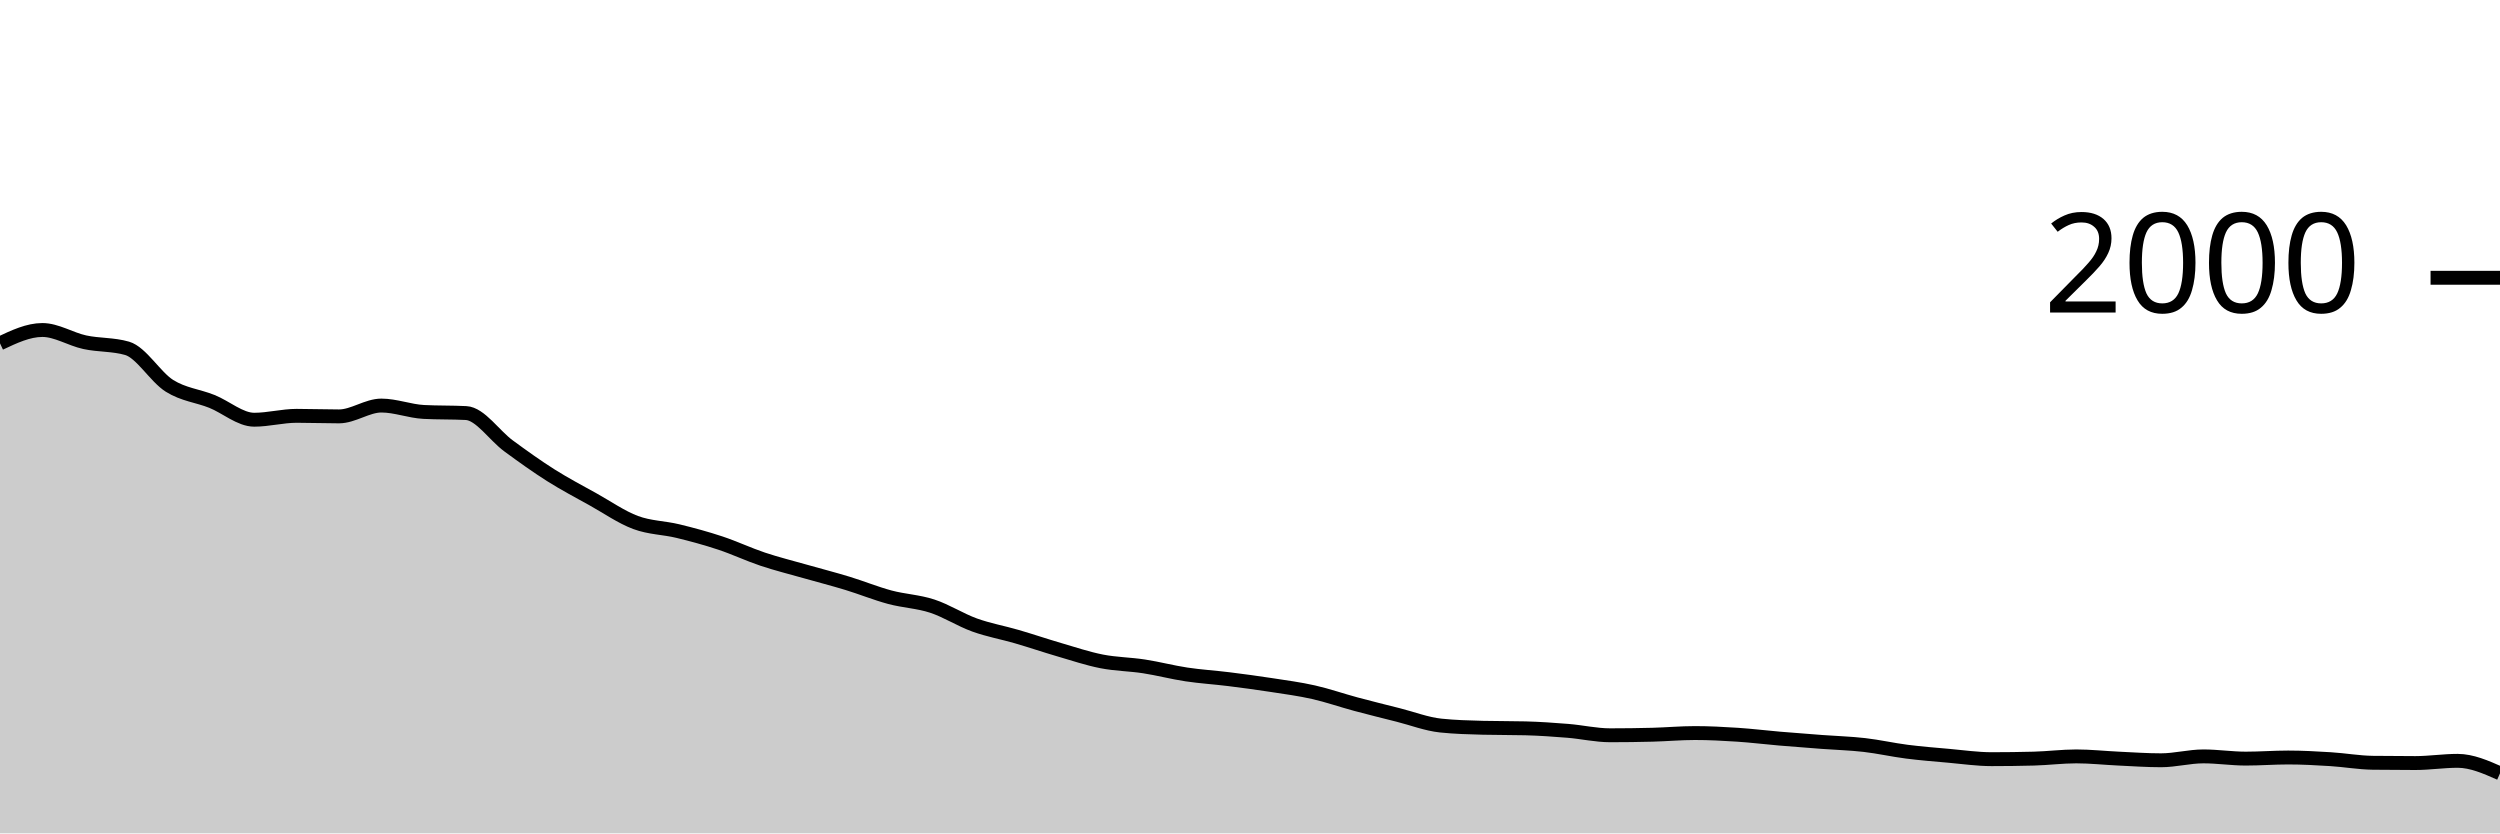
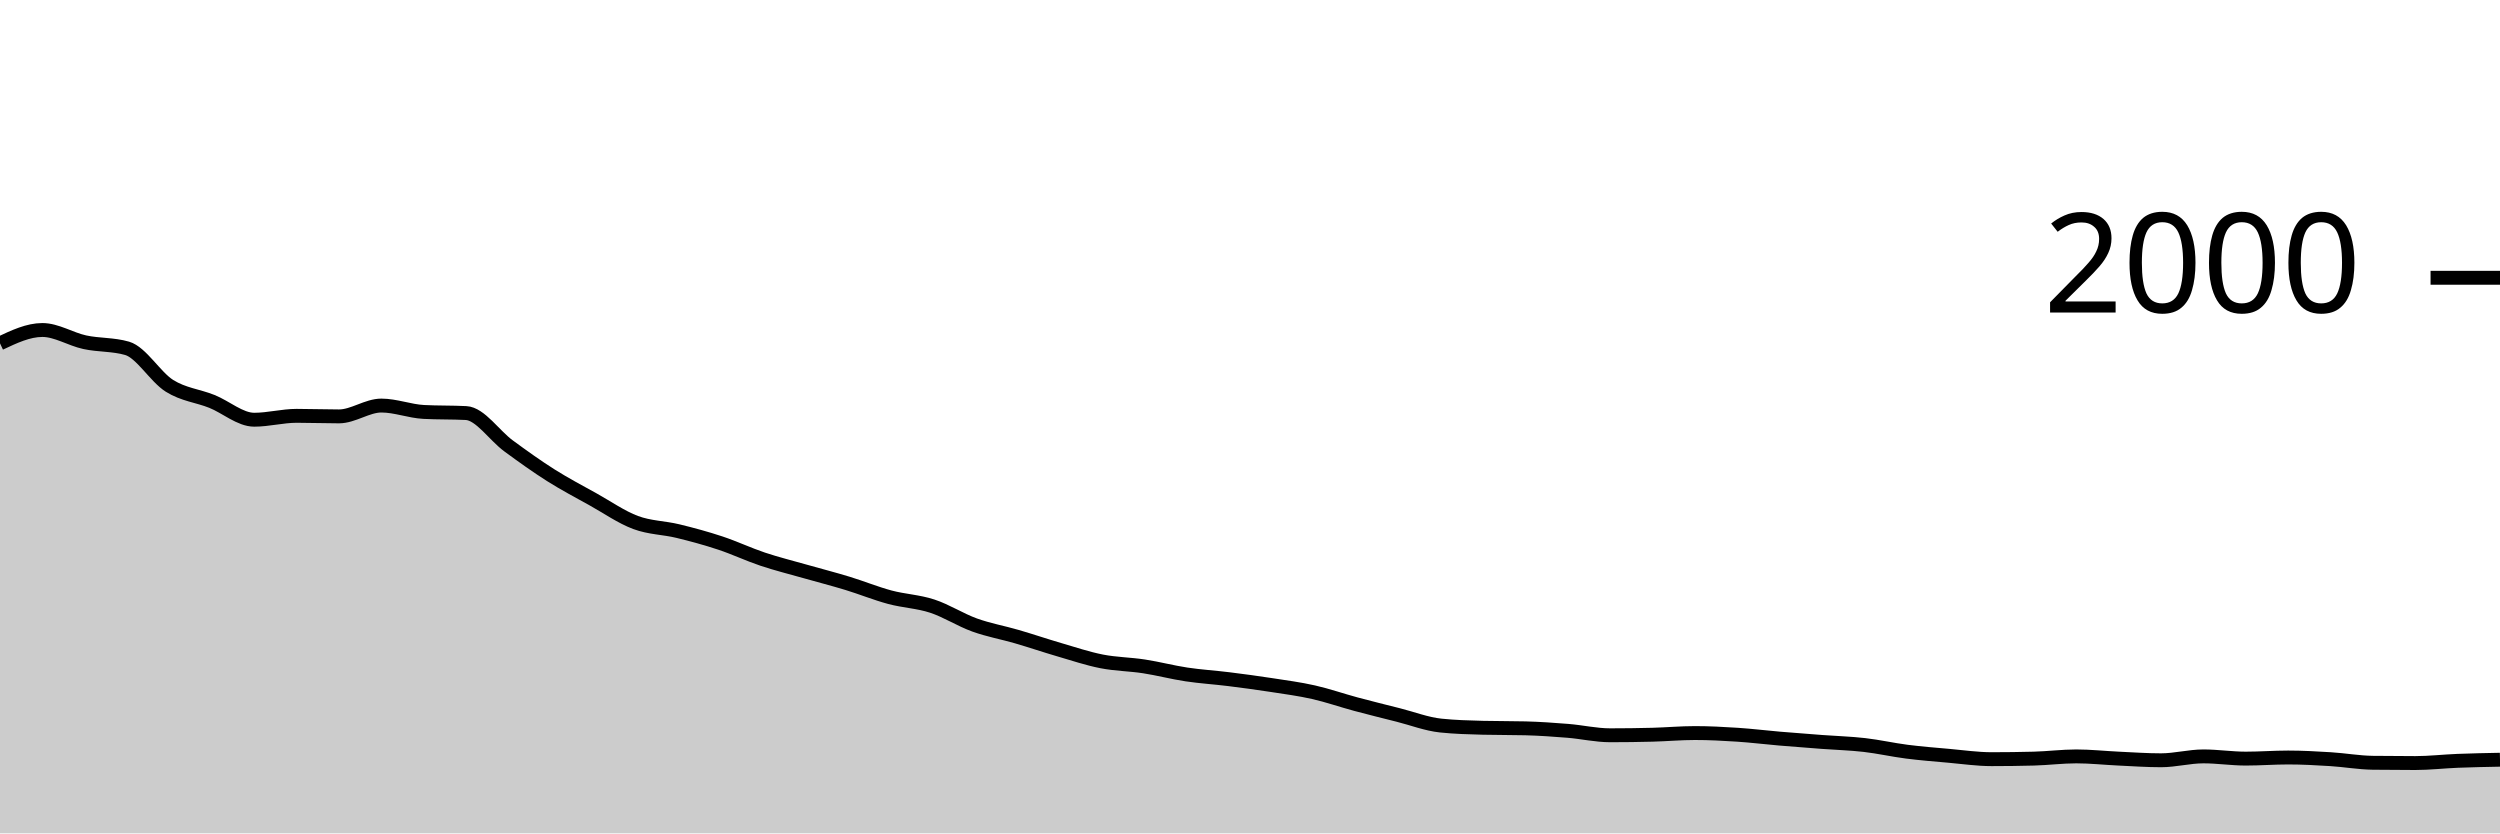
<svg xmlns="http://www.w3.org/2000/svg" viewBox="0 0 180 60">
  <g transform="translate(0,20)">
-     <path class="area" fill="rgba(0, 0, 0, 0.2)" d="M0,4.72C1.017,4.24,2.034,3.76,3.051,3.76C4.068,3.76,5.085,4.42,6.102,4.64C7.119,4.86,8.136,4.787,9.153,5.08C10.169,5.373,11.186,7.143,12.203,7.78C13.22,8.417,14.237,8.493,15.254,8.9C16.271,9.307,17.288,10.22,18.305,10.22C19.322,10.22,20.339,9.94,21.356,9.94C22.373,9.94,23.39,9.98,24.407,9.98C25.424,9.98,26.441,9.2,27.458,9.2C28.475,9.2,29.492,9.607,30.508,9.66C31.525,9.713,32.542,9.687,33.559,9.74C34.576,9.793,35.593,11.353,36.61,12.1C37.627,12.847,38.644,13.577,39.661,14.22C40.678,14.863,41.695,15.393,42.712,15.96C43.729,16.527,44.746,17.24,45.763,17.62C46.78,18,47.797,17.993,48.814,18.24C49.831,18.487,50.847,18.763,51.864,19.1C52.881,19.437,53.898,19.92,54.915,20.26C55.932,20.6,56.949,20.85,57.966,21.14C58.983,21.43,60,21.69,61.017,22C62.034,22.31,63.051,22.727,64.068,23C65.085,23.273,66.102,23.307,67.119,23.64C68.136,23.973,69.153,24.633,70.169,25C71.186,25.367,72.203,25.543,73.22,25.84C74.237,26.137,75.254,26.483,76.271,26.78C77.288,27.077,78.305,27.42,79.322,27.62C80.339,27.82,81.356,27.823,82.373,27.98C83.39,28.137,84.407,28.407,85.424,28.56C86.441,28.713,87.458,28.773,88.475,28.9C89.492,29.027,90.508,29.163,91.525,29.32C92.542,29.477,93.559,29.61,94.576,29.84C95.593,30.07,96.61,30.427,97.627,30.7C98.644,30.973,99.661,31.223,100.678,31.48C101.695,31.737,102.712,32.133,103.729,32.24C104.746,32.347,105.763,32.373,106.78,32.4C107.797,32.427,108.814,32.413,109.831,32.44C110.847,32.467,111.864,32.537,112.881,32.62C113.898,32.703,114.915,32.94,115.932,32.94C116.949,32.94,117.966,32.927,118.983,32.9C120,32.873,121.017,32.78,122.034,32.78C123.051,32.78,124.068,32.833,125.085,32.9C126.102,32.967,127.119,33.093,128.136,33.18C129.153,33.267,130.169,33.343,131.186,33.42C132.203,33.497,133.22,33.523,134.237,33.64C135.254,33.757,136.271,33.99,137.288,34.12C138.305,34.25,139.322,34.33,140.339,34.42C141.356,34.51,142.373,34.66,143.39,34.66C144.407,34.66,145.424,34.647,146.441,34.62C147.458,34.593,148.475,34.46,149.492,34.46C150.508,34.46,151.525,34.573,152.542,34.62C153.559,34.667,154.576,34.74,155.593,34.74C156.61,34.74,157.627,34.46,158.644,34.46C159.661,34.46,160.678,34.62,161.695,34.62C162.712,34.62,163.729,34.54,164.746,34.54C165.763,34.54,166.78,34.597,167.797,34.66C168.814,34.723,169.831,34.907,170.847,34.92C171.864,34.933,172.881,34.94,173.898,34.94C174.915,34.94,175.932,34.78,176.949,34.78C177.966,34.78,178.983,35.23,180,35.68L180,40C178.983,40,177.966,40,176.949,40C175.932,40,174.915,40,173.898,40C172.881,40,171.864,40,170.847,40C169.831,40,168.814,40,167.797,40C166.78,40,165.763,40,164.746,40C163.729,40,162.712,40,161.695,40C160.678,40,159.661,40,158.644,40C157.627,40,156.61,40,155.593,40C154.576,40,153.559,40,152.542,40C151.525,40,150.508,40,149.492,40C148.475,40,147.458,40,146.441,40C145.424,40,144.407,40,143.39,40C142.373,40,141.356,40,140.339,40C139.322,40,138.305,40,137.288,40C136.271,40,135.254,40,134.237,40C133.22,40,132.203,40,131.186,40C130.169,40,129.153,40,128.136,40C127.119,40,126.102,40,125.085,40C124.068,40,123.051,40,122.034,40C121.017,40,120,40,118.983,40C117.966,40,116.949,40,115.932,40C114.915,40,113.898,40,112.881,40C111.864,40,110.847,40,109.831,40C108.814,40,107.797,40,106.78,40C105.763,40,104.746,40,103.729,40C102.712,40,101.695,40,100.678,40C99.661,40,98.644,40,97.627,40C96.61,40,95.593,40,94.576,40C93.559,40,92.542,40,91.525,40C90.508,40,89.492,40,88.475,40C87.458,40,86.441,40,85.424,40C84.407,40,83.39,40,82.373,40C81.356,40,80.339,40,79.322,40C78.305,40,77.288,40,76.271,40C75.254,40,74.237,40,73.22,40C72.203,40,71.186,40,70.169,40C69.153,40,68.136,40,67.119,40C66.102,40,65.085,40,64.068,40C63.051,40,62.034,40,61.017,40C60,40,58.983,40,57.966,40C56.949,40,55.932,40,54.915,40C53.898,40,52.881,40,51.864,40C50.847,40,49.831,40,48.814,40C47.797,40,46.78,40,45.763,40C44.746,40,43.729,40,42.712,40C41.695,40,40.678,40,39.661,40C38.644,40,37.627,40,36.61,40C35.593,40,34.576,40,33.559,40C32.542,40,31.525,40,30.508,40C29.492,40,28.475,40,27.458,40C26.441,40,25.424,40,24.407,40C23.39,40,22.373,40,21.356,40C20.339,40,19.322,40,18.305,40C17.288,40,16.271,40,15.254,40C14.237,40,13.22,40,12.203,40C11.186,40,10.169,40,9.153,40C8.136,40,7.119,40,6.102,40C5.085,40,4.068,40,3.051,40C2.034,40,1.017,40,0,40Z" />
-     <path class="line" stroke="black" fill="none" d="M0,4.72C1.017,4.24,2.034,3.76,3.051,3.76C4.068,3.76,5.085,4.42,6.102,4.64C7.119,4.86,8.136,4.787,9.153,5.08C10.169,5.373,11.186,7.143,12.203,7.78C13.22,8.417,14.237,8.493,15.254,8.9C16.271,9.307,17.288,10.22,18.305,10.22C19.322,10.22,20.339,9.94,21.356,9.94C22.373,9.94,23.39,9.98,24.407,9.98C25.424,9.98,26.441,9.2,27.458,9.2C28.475,9.2,29.492,9.607,30.508,9.66C31.525,9.713,32.542,9.687,33.559,9.74C34.576,9.793,35.593,11.353,36.61,12.1C37.627,12.847,38.644,13.577,39.661,14.22C40.678,14.863,41.695,15.393,42.712,15.96C43.729,16.527,44.746,17.24,45.763,17.62C46.78,18,47.797,17.993,48.814,18.24C49.831,18.487,50.847,18.763,51.864,19.1C52.881,19.437,53.898,19.92,54.915,20.26C55.932,20.6,56.949,20.85,57.966,21.14C58.983,21.43,60,21.69,61.017,22C62.034,22.31,63.051,22.727,64.068,23C65.085,23.273,66.102,23.307,67.119,23.64C68.136,23.973,69.153,24.633,70.169,25C71.186,25.367,72.203,25.543,73.22,25.84C74.237,26.137,75.254,26.483,76.271,26.78C77.288,27.077,78.305,27.42,79.322,27.62C80.339,27.82,81.356,27.823,82.373,27.98C83.39,28.137,84.407,28.407,85.424,28.56C86.441,28.713,87.458,28.773,88.475,28.9C89.492,29.027,90.508,29.163,91.525,29.32C92.542,29.477,93.559,29.61,94.576,29.84C95.593,30.07,96.61,30.427,97.627,30.7C98.644,30.973,99.661,31.223,100.678,31.48C101.695,31.737,102.712,32.133,103.729,32.24C104.746,32.347,105.763,32.373,106.78,32.4C107.797,32.427,108.814,32.413,109.831,32.44C110.847,32.467,111.864,32.537,112.881,32.62C113.898,32.703,114.915,32.94,115.932,32.94C116.949,32.94,117.966,32.927,118.983,32.9C120,32.873,121.017,32.78,122.034,32.78C123.051,32.78,124.068,32.833,125.085,32.9C126.102,32.967,127.119,33.093,128.136,33.18C129.153,33.267,130.169,33.343,131.186,33.42C132.203,33.497,133.22,33.523,134.237,33.64C135.254,33.757,136.271,33.99,137.288,34.12C138.305,34.25,139.322,34.33,140.339,34.42C141.356,34.51,142.373,34.66,143.39,34.66C144.407,34.66,145.424,34.647,146.441,34.62C147.458,34.593,148.475,34.46,149.492,34.46C150.508,34.46,151.525,34.573,152.542,34.62C153.559,34.667,154.576,34.74,155.593,34.74C156.61,34.74,157.627,34.46,158.644,34.46C159.661,34.46,160.678,34.62,161.695,34.62C162.712,34.62,163.729,34.54,164.746,34.54C165.763,34.54,166.78,34.597,167.797,34.66C168.814,34.723,169.831,34.907,170.847,34.92C171.864,34.933,172.881,34.94,173.898,34.94C174.915,34.94,175.932,34.78,176.949,34.78C177.966,34.78,178.983,35.23,180,35.68" />
+     <path class="area" fill="rgba(0, 0, 0, 0.2)" d="M0,4.72C1.017,4.24,2.034,3.76,3.051,3.76C4.068,3.76,5.085,4.42,6.102,4.64C7.119,4.86,8.136,4.787,9.153,5.08C10.169,5.373,11.186,7.143,12.203,7.78C13.22,8.417,14.237,8.493,15.254,8.9C16.271,9.307,17.288,10.22,18.305,10.22C19.322,10.22,20.339,9.94,21.356,9.94C22.373,9.94,23.39,9.98,24.407,9.98C25.424,9.98,26.441,9.2,27.458,9.2C28.475,9.2,29.492,9.607,30.508,9.66C31.525,9.713,32.542,9.687,33.559,9.74C34.576,9.793,35.593,11.353,36.61,12.1C37.627,12.847,38.644,13.577,39.661,14.22C40.678,14.863,41.695,15.393,42.712,15.96C43.729,16.527,44.746,17.24,45.763,17.62C46.78,18,47.797,17.993,48.814,18.24C49.831,18.487,50.847,18.763,51.864,19.1C52.881,19.437,53.898,19.92,54.915,20.26C55.932,20.6,56.949,20.85,57.966,21.14C58.983,21.43,60,21.69,61.017,22C62.034,22.31,63.051,22.727,64.068,23C65.085,23.273,66.102,23.307,67.119,23.64C68.136,23.973,69.153,24.633,70.169,25C71.186,25.367,72.203,25.543,73.22,25.84C74.237,26.137,75.254,26.483,76.271,26.78C77.288,27.077,78.305,27.42,79.322,27.62C80.339,27.82,81.356,27.823,82.373,27.98C83.39,28.137,84.407,28.407,85.424,28.56C86.441,28.713,87.458,28.773,88.475,28.9C89.492,29.027,90.508,29.163,91.525,29.32C92.542,29.477,93.559,29.61,94.576,29.84C95.593,30.07,96.61,30.427,97.627,30.7C98.644,30.973,99.661,31.223,100.678,31.48C101.695,31.737,102.712,32.133,103.729,32.24C104.746,32.347,105.763,32.373,106.78,32.4C107.797,32.427,108.814,32.413,109.831,32.44C110.847,32.467,111.864,32.537,112.881,32.62C113.898,32.703,114.915,32.94,115.932,32.94C116.949,32.94,117.966,32.927,118.983,32.9C120,32.873,121.017,32.78,122.034,32.78C123.051,32.78,124.068,32.833,125.085,32.9C126.102,32.967,127.119,33.093,128.136,33.18C129.153,33.267,130.169,33.343,131.186,33.42C132.203,33.497,133.22,33.523,134.237,33.64C135.254,33.757,136.271,33.99,137.288,34.12C138.305,34.25,139.322,34.33,140.339,34.42C141.356,34.51,142.373,34.66,143.39,34.66C144.407,34.66,145.424,34.647,146.441,34.62C147.458,34.593,148.475,34.46,149.492,34.46C150.508,34.46,151.525,34.573,152.542,34.62C153.559,34.667,154.576,34.74,155.593,34.74C156.61,34.74,157.627,34.46,158.644,34.46C159.661,34.46,160.678,34.62,161.695,34.62C162.712,34.62,163.729,34.54,164.746,34.54C165.763,34.54,166.78,34.597,167.797,34.66C168.814,34.723,169.831,34.907,170.847,34.92C171.864,34.933,172.881,34.94,173.898,34.94C174.915,34.94,175.932,34.82,176.949,34.78C177.966,34.74,178.983,34.72,180,34.7L180,40C178.983,40,177.966,40,176.949,40C175.932,40,174.915,40,173.898,40C172.881,40,171.864,40,170.847,40C169.831,40,168.814,40,167.797,40C166.78,40,165.763,40,164.746,40C163.729,40,162.712,40,161.695,40C160.678,40,159.661,40,158.644,40C157.627,40,156.61,40,155.593,40C154.576,40,153.559,40,152.542,40C151.525,40,150.508,40,149.492,40C148.475,40,147.458,40,146.441,40C145.424,40,144.407,40,143.39,40C142.373,40,141.356,40,140.339,40C139.322,40,138.305,40,137.288,40C136.271,40,135.254,40,134.237,40C133.22,40,132.203,40,131.186,40C130.169,40,129.153,40,128.136,40C127.119,40,126.102,40,125.085,40C124.068,40,123.051,40,122.034,40C121.017,40,120,40,118.983,40C117.966,40,116.949,40,115.932,40C114.915,40,113.898,40,112.881,40C111.864,40,110.847,40,109.831,40C108.814,40,107.797,40,106.78,40C105.763,40,104.746,40,103.729,40C102.712,40,101.695,40,100.678,40C99.661,40,98.644,40,97.627,40C96.61,40,95.593,40,94.576,40C93.559,40,92.542,40,91.525,40C90.508,40,89.492,40,88.475,40C87.458,40,86.441,40,85.424,40C84.407,40,83.39,40,82.373,40C81.356,40,80.339,40,79.322,40C78.305,40,77.288,40,76.271,40C75.254,40,74.237,40,73.22,40C72.203,40,71.186,40,70.169,40C69.153,40,68.136,40,67.119,40C66.102,40,65.085,40,64.068,40C63.051,40,62.034,40,61.017,40C60,40,58.983,40,57.966,40C56.949,40,55.932,40,54.915,40C53.898,40,52.881,40,51.864,40C50.847,40,49.831,40,48.814,40C47.797,40,46.78,40,45.763,40C44.746,40,43.729,40,42.712,40C41.695,40,40.678,40,39.661,40C38.644,40,37.627,40,36.61,40C35.593,40,34.576,40,33.559,40C32.542,40,31.525,40,30.508,40C29.492,40,28.475,40,27.458,40C26.441,40,25.424,40,24.407,40C23.39,40,22.373,40,21.356,40C20.339,40,19.322,40,18.305,40C17.288,40,16.271,40,15.254,40C14.237,40,13.22,40,12.203,40C11.186,40,10.169,40,9.153,40C8.136,40,7.119,40,6.102,40C5.085,40,4.068,40,3.051,40C2.034,40,1.017,40,0,40Z" />
+     <path class="line" stroke="black" fill="none" d="M0,4.72C1.017,4.24,2.034,3.76,3.051,3.76C4.068,3.76,5.085,4.42,6.102,4.64C7.119,4.86,8.136,4.787,9.153,5.08C10.169,5.373,11.186,7.143,12.203,7.78C13.22,8.417,14.237,8.493,15.254,8.9C16.271,9.307,17.288,10.22,18.305,10.22C19.322,10.22,20.339,9.94,21.356,9.94C22.373,9.94,23.39,9.98,24.407,9.98C25.424,9.98,26.441,9.2,27.458,9.2C28.475,9.2,29.492,9.607,30.508,9.66C31.525,9.713,32.542,9.687,33.559,9.74C34.576,9.793,35.593,11.353,36.61,12.1C37.627,12.847,38.644,13.577,39.661,14.22C40.678,14.863,41.695,15.393,42.712,15.96C43.729,16.527,44.746,17.24,45.763,17.62C46.78,18,47.797,17.993,48.814,18.24C49.831,18.487,50.847,18.763,51.864,19.1C52.881,19.437,53.898,19.92,54.915,20.26C55.932,20.6,56.949,20.85,57.966,21.14C58.983,21.43,60,21.69,61.017,22C62.034,22.31,63.051,22.727,64.068,23C65.085,23.273,66.102,23.307,67.119,23.64C68.136,23.973,69.153,24.633,70.169,25C71.186,25.367,72.203,25.543,73.22,25.84C74.237,26.137,75.254,26.483,76.271,26.78C77.288,27.077,78.305,27.42,79.322,27.62C80.339,27.82,81.356,27.823,82.373,27.98C83.39,28.137,84.407,28.407,85.424,28.56C86.441,28.713,87.458,28.773,88.475,28.9C89.492,29.027,90.508,29.163,91.525,29.32C92.542,29.477,93.559,29.61,94.576,29.84C95.593,30.07,96.61,30.427,97.627,30.7C98.644,30.973,99.661,31.223,100.678,31.48C101.695,31.737,102.712,32.133,103.729,32.24C104.746,32.347,105.763,32.373,106.78,32.4C107.797,32.427,108.814,32.413,109.831,32.44C110.847,32.467,111.864,32.537,112.881,32.62C113.898,32.703,114.915,32.94,115.932,32.94C116.949,32.94,117.966,32.927,118.983,32.9C120,32.873,121.017,32.78,122.034,32.78C123.051,32.78,124.068,32.833,125.085,32.9C126.102,32.967,127.119,33.093,128.136,33.18C129.153,33.267,130.169,33.343,131.186,33.42C132.203,33.497,133.22,33.523,134.237,33.64C135.254,33.757,136.271,33.99,137.288,34.12C138.305,34.25,139.322,34.33,140.339,34.42C141.356,34.51,142.373,34.66,143.39,34.66C144.407,34.66,145.424,34.647,146.441,34.62C147.458,34.593,148.475,34.46,149.492,34.46C150.508,34.46,151.525,34.573,152.542,34.62C153.559,34.667,154.576,34.74,155.593,34.74C156.61,34.74,157.627,34.46,158.644,34.46C159.661,34.46,160.678,34.62,161.695,34.62C162.712,34.62,163.729,34.54,164.746,34.54C165.763,34.54,166.78,34.597,167.797,34.66C168.814,34.723,169.831,34.907,170.847,34.92C171.864,34.933,172.881,34.94,173.898,34.94C174.915,34.94,175.932,34.82,176.949,34.78C177.966,34.74,178.983,34.72,180,34.7" />
    <path class="axis-ceiling" stroke-width="1" stroke="black" fill="none" d="M175,0L180,0" />
    <text class="axis-ceiling-label" font-family="sans-serif" text-anchor="end" font-size="10px" x="170" y="2.5">2000</text>
  </g>
</svg>
